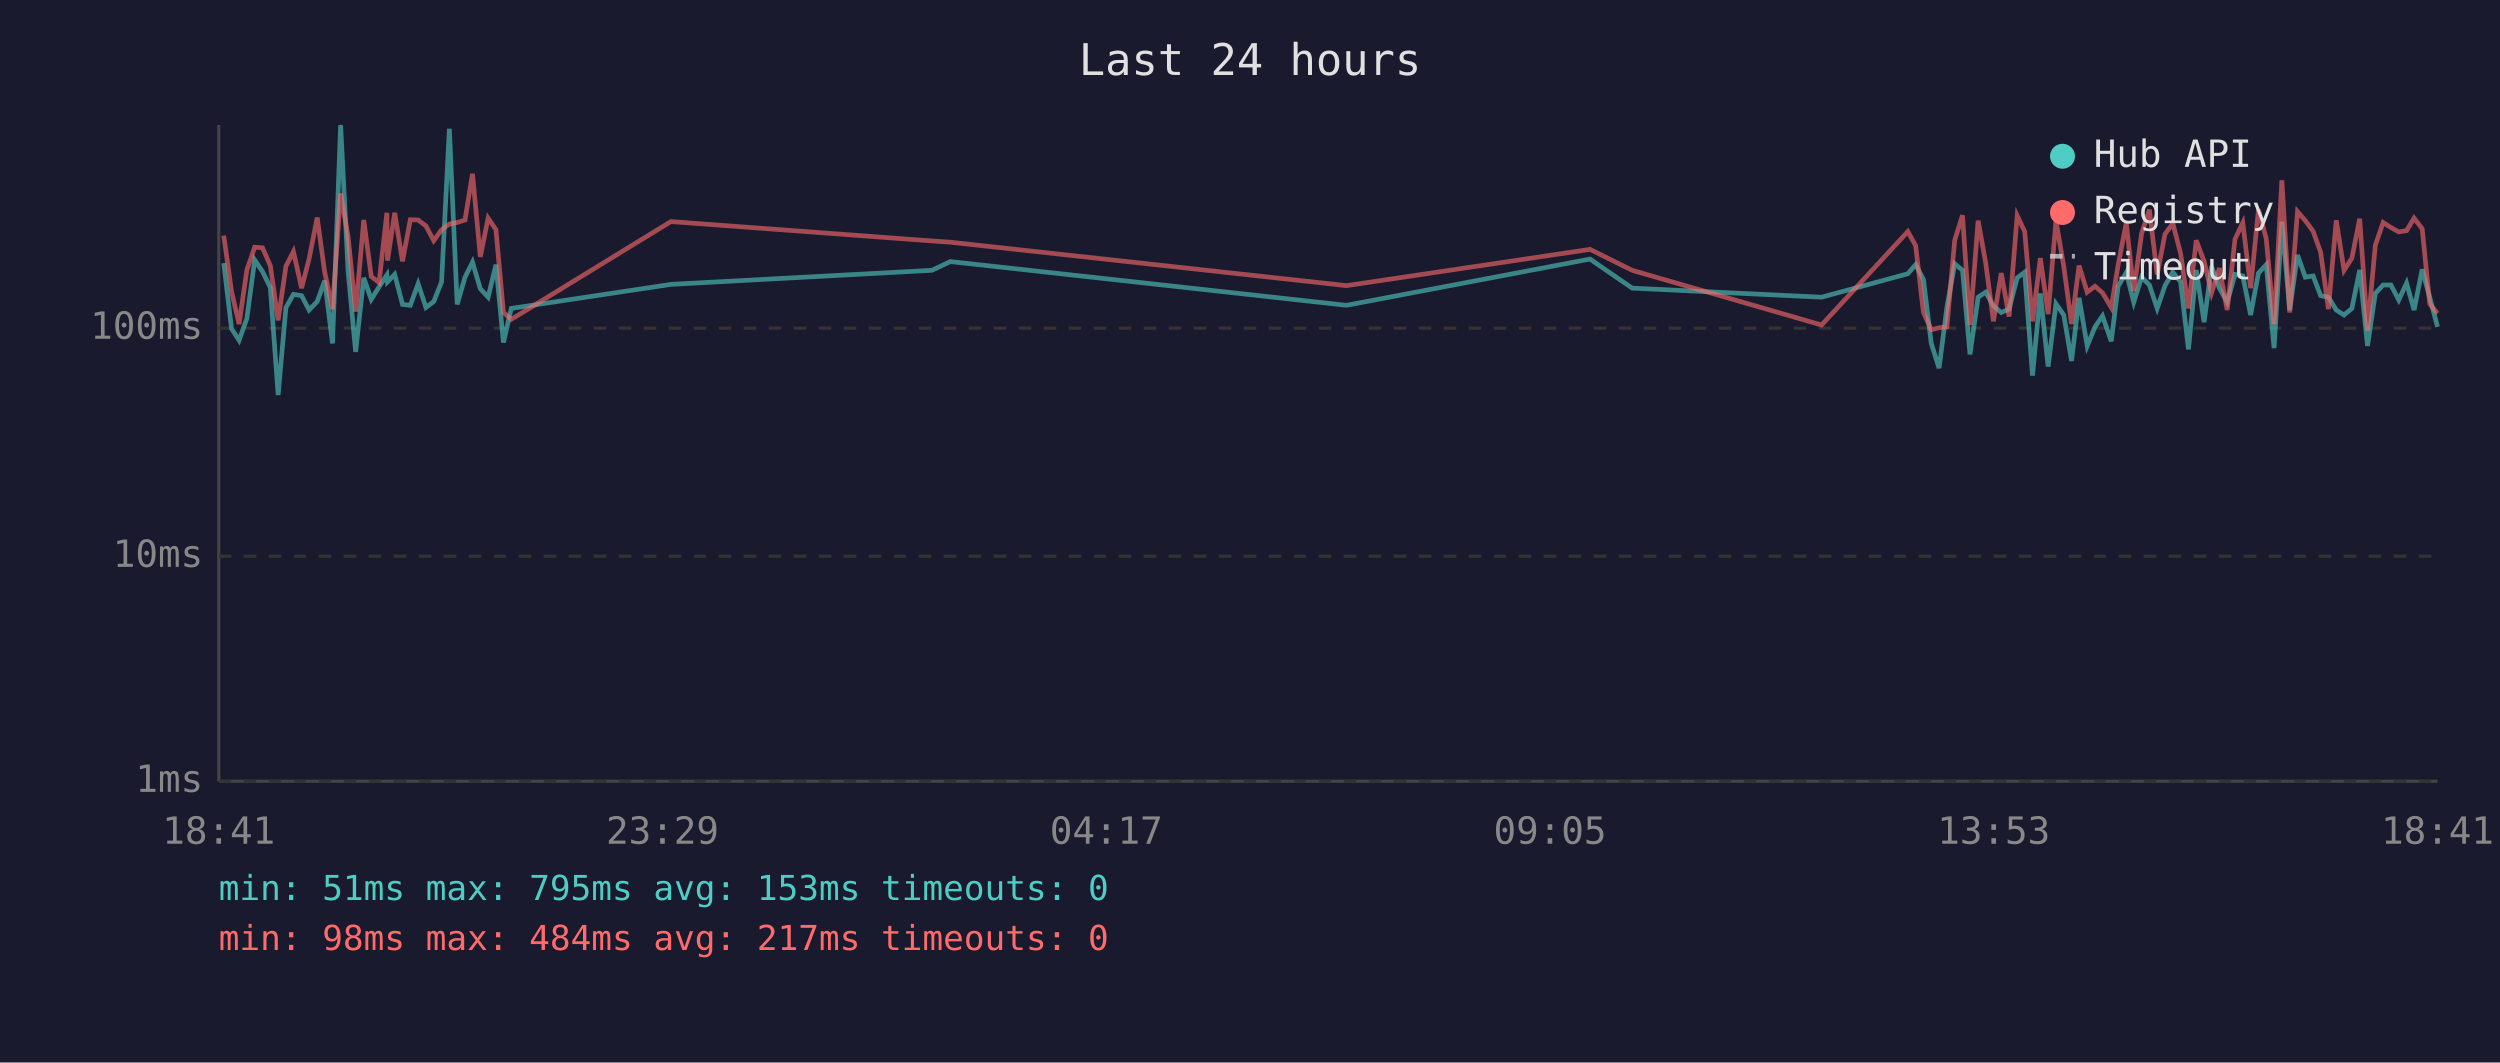
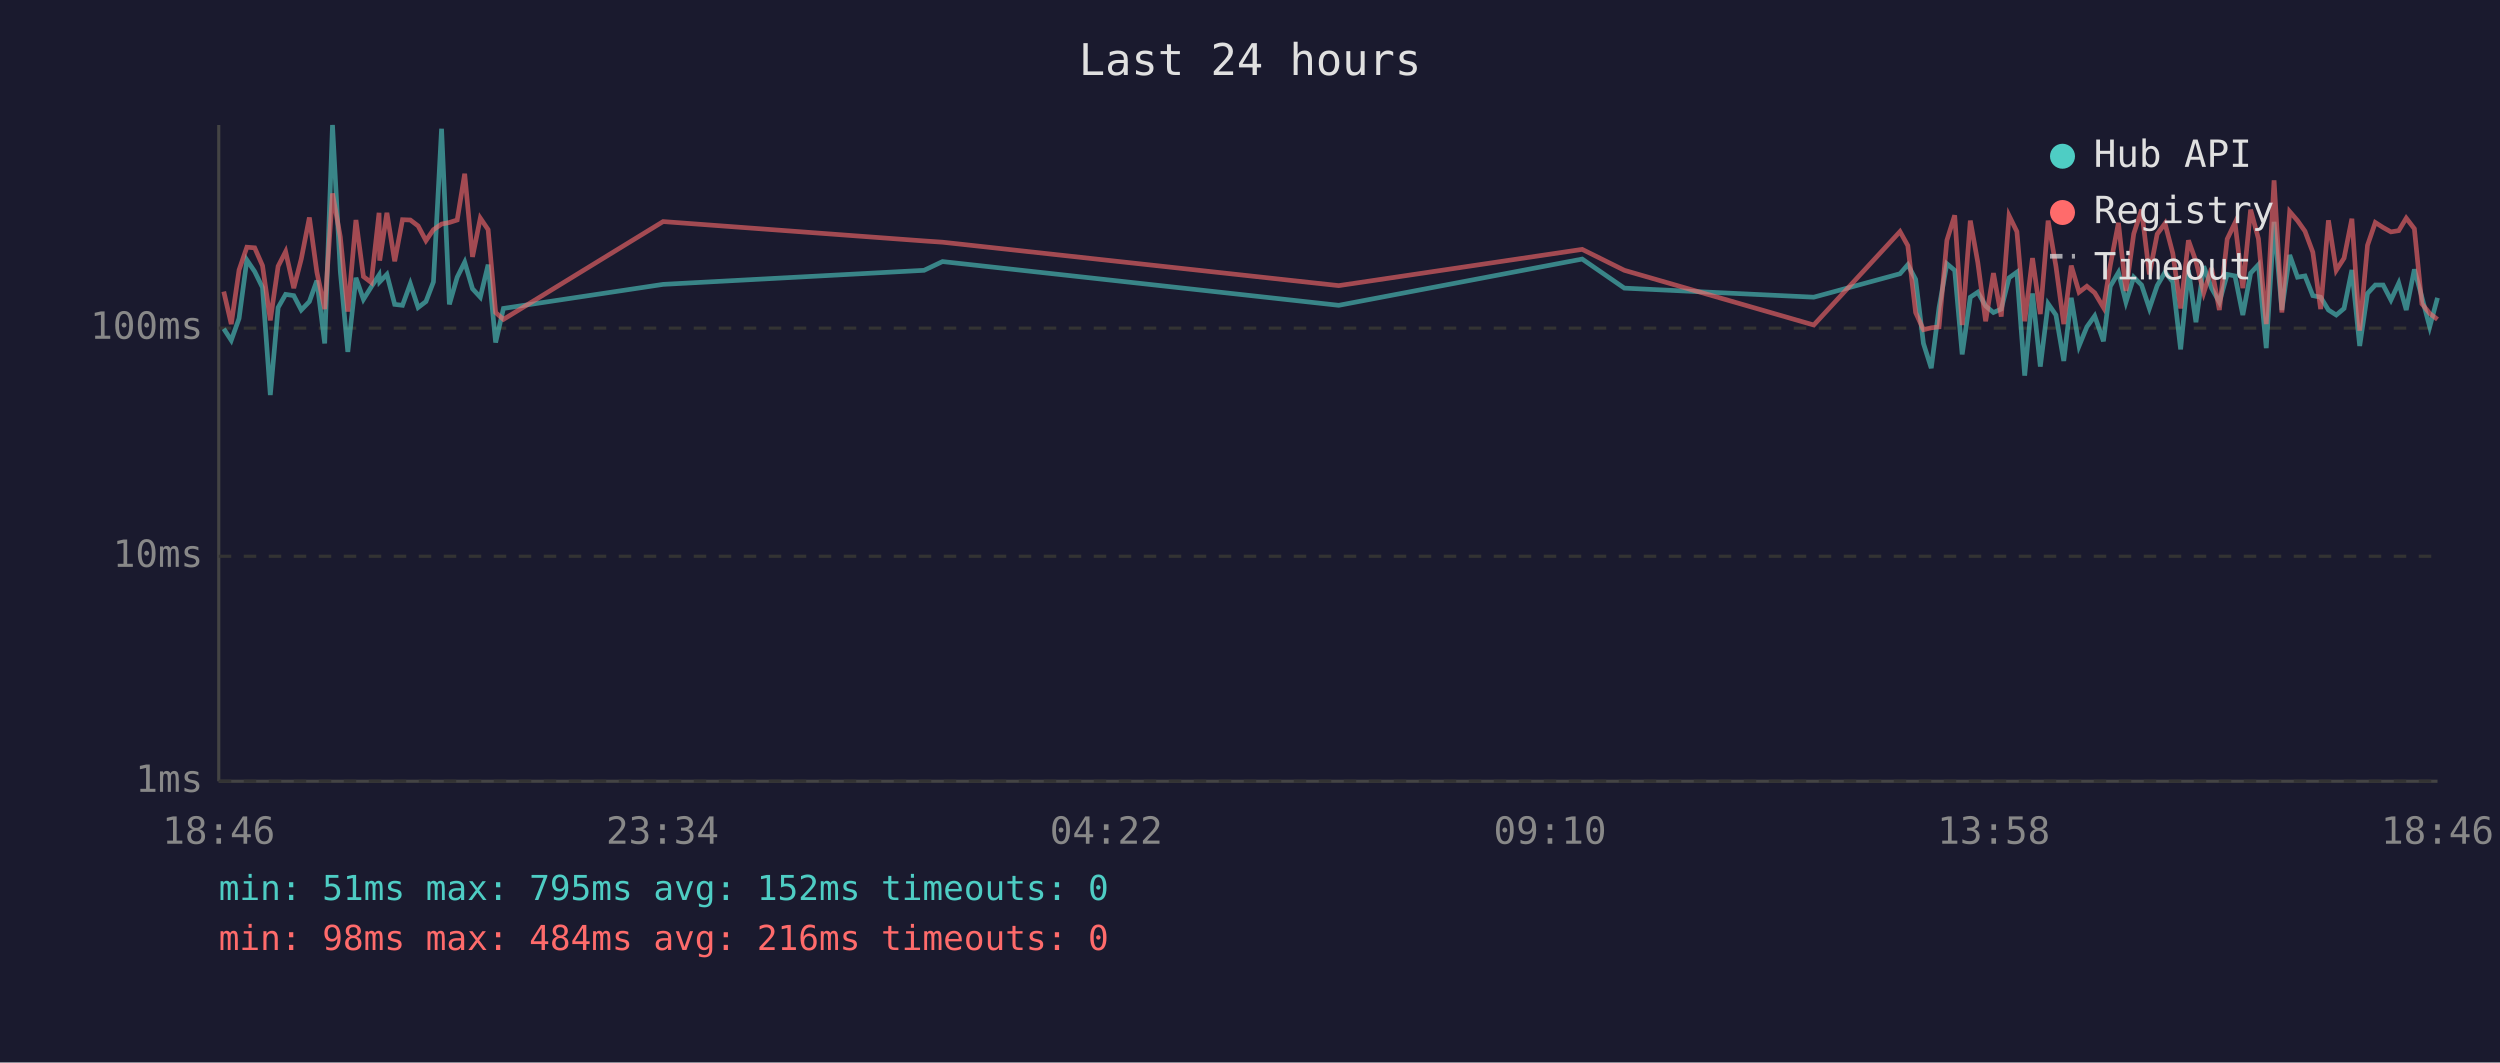
<svg xmlns="http://www.w3.org/2000/svg" viewBox="0 0 800 340" font-family="monospace" font-size="12">
  <rect width="800" height="340" fill="#1a1a2e" />
  <text x="400" y="24" fill="#e0e0e0" font-size="14" text-anchor="middle">Last 24 hours</text>
  <line x1="70" y1="40" x2="70" y2="250" stroke="#444" stroke-width="1" />
  <line x1="70" y1="250" x2="780" y2="250" stroke="#444" stroke-width="1" />
  <line x1="70" y1="250" x2="780" y2="250" stroke="#333" stroke-width="1" stroke-dasharray="4" />
  <text x="65" y="250" fill="#888" text-anchor="end" dominant-baseline="middle">1ms</text>
  <line x1="70" y1="178" x2="780" y2="178" stroke="#333" stroke-width="1" stroke-dasharray="4" />
  <text x="65" y="178" fill="#888" text-anchor="end" dominant-baseline="middle">10ms</text>
  <line x1="70" y1="105" x2="780" y2="105" stroke="#333" stroke-width="1" stroke-dasharray="4" />
  <text x="65" y="105" fill="#888" text-anchor="end" dominant-baseline="middle">100ms</text>
-   <text x="70" y="270" fill="#888" text-anchor="middle">18:41</text>
-   <text x="212" y="270" fill="#888" text-anchor="middle">23:29</text>
-   <text x="354" y="270" fill="#888" text-anchor="middle">04:17</text>
-   <text x="496" y="270" fill="#888" text-anchor="middle">09:05</text>
-   <text x="638" y="270" fill="#888" text-anchor="middle">13:53</text>
-   <text x="780" y="270" fill="#888" text-anchor="middle">18:41</text>
-   <polyline points="71.6,84.2 74.1,105.2 76.5,108.9 79.0,101.9 81.5,83.2 84.0,86.9 86.5,92.0 89.0,126.4 91.5,98.4 93.9,94.2 96.5,94.6 98.9,99.2 101.5,96.5 103.9,89.8 106.4,109.9 109.0,40.0 111.4,86.9 113.8,112.6 116.4,88.9 118.8,95.8 121.3,91.8 123.8,88.0 124.0,90.2 126.3,87.8 128.8,97.4 131.3,97.7 133.8,90.8 136.3,98.4 138.8,96.5 141.3,90.2 143.8,41.2 146.3,97.4 148.8,88.7 151.2,83.9 153.7,92.4 156.2,95.1 158.7,84.7 161.1,109.6 163.6,98.7 214.7,91.0 298.2,86.5 304.1,83.7 430.9,97.7 508.8,82.9 522.3,92.2 582.9,95.1 610.5,87.6 613.0,84.7 615.5,89.4 618.0,109.9 620.5,117.8 623.0,98.4 625.5,84.4 628.0,86.5 630.4,113.4 633.0,95.1 635.4,93.5 637.9,97.9 640.4,100.0 642.9,98.9 645.5,88.9 647.9,87.1 650.4,120.2 652.9,93.9 655.4,117.3 657.9,97.2 660.4,100.8 662.9,115.5 665.3,95.3 667.9,110.7 670.4,104.6 672.8,101.1 675.6,109.2 677.8,91.6 680.4,87.2 682.8,96.7 685.3,88.7 687.8,91.2 690.3,98.7 692.8,91.4 695.3,87.1 697.8,90.2 700.3,111.8 702.8,86.4 705.3,103.1 707.7,85.2 710.2,92.2 712.7,96.7 715.2,87.8 717.7,88.3 720.2,100.8 722.7,87.4 725.2,84.7 727.7,111.4 730.2,71.0 732.7,99.2 735.2,81.6 737.7,88.7 740.2,88.3 742.6,94.6 745.1,95.1 747.6,99.2 750.1,100.8 752.6,98.7 755.1,86.4 757.6,110.7 760.1,93.9 762.6,91.2 765.1,91.2 767.6,96.0 770.1,90.6 772.5,99.2 775.1,86.2 777.5,95.1 780.0,104.6" fill="none" stroke="#4ecdc4" stroke-width="1.5" opacity="0.6" />
-   <polyline points="71.6,75.4 74.1,93.3 76.5,103.7 79.0,86.4 81.5,79.1 84.0,79.3 86.5,85.0 89.0,102.5 91.5,85.2 93.9,80.5 96.5,92.2 98.9,82.9 101.5,69.6 103.9,87.1 106.4,98.9 109.0,61.9 111.4,75.8 113.8,99.7 116.4,70.4 118.8,88.5 121.3,90.4 123.8,68.1 124.0,83.4 126.3,68.1 128.8,83.6 131.3,70.3 133.8,70.4 136.3,72.3 138.8,77.0 141.3,73.5 143.8,71.7 146.3,71.2 148.8,70.4 151.2,55.6 153.7,82.2 156.2,69.8 158.7,73.5 161.1,100.0 163.6,102.2 214.7,70.9 298.2,77.1 304.1,77.5 430.9,91.4 508.8,79.8 522.3,86.5 582.9,104.0 610.5,74.1 613.0,78.6 615.5,100.0 618.0,105.5 620.5,104.9 623.0,104.6 625.5,76.9 628.0,68.9 630.4,104.0 633.0,70.6 635.4,84.0 637.9,102.8 640.4,87.4 642.9,101.3 645.5,69.0 647.9,74.1 650.4,102.8 652.9,82.6 655.4,100.5 657.9,70.6 660.4,85.2 662.9,103.7 665.3,85.0 667.9,93.5 670.4,91.6 672.8,93.7 675.6,98.4 677.8,84.8 680.4,71.3 682.8,93.1 685.3,74.8 687.8,67.1 690.3,87.8 692.8,74.9 695.3,71.5 697.8,81.1 700.3,98.7 702.8,76.9 705.3,83.6 707.7,93.7 710.2,85.8 712.7,99.2 715.2,76.5 717.7,71.3 720.2,92.2 722.7,67.1 725.2,76.4 727.7,103.7 730.2,57.7 732.7,100.0 735.2,67.7 737.7,70.6 740.2,74.0 742.6,80.7 745.1,98.9 747.6,70.5 750.1,86.5 752.6,82.6 755.1,70.0 757.6,105.8 760.1,78.5 762.6,71.2 765.1,72.8 767.6,74.2 770.1,73.8 772.5,69.8 775.1,73.2 777.5,97.2 780.0,100.3" fill="none" stroke="#ff6b6b" stroke-width="1.5" opacity="0.6" />
+   <text x="70" y="270" fill="#888" text-anchor="middle">18:46</text>
+   <text x="212" y="270" fill="#888" text-anchor="middle">23:34</text>
+   <text x="354" y="270" fill="#888" text-anchor="middle">04:22</text>
+   <text x="496" y="270" fill="#888" text-anchor="middle">09:10</text>
+   <text x="638" y="270" fill="#888" text-anchor="middle">13:58</text>
+   <text x="780" y="270" fill="#888" text-anchor="middle">18:46</text>
+   <polyline points="71.6,105.2 74.0,108.9 76.5,101.9 79.0,83.2 81.5,86.9 84.0,92.0 86.5,126.4 89.0,98.4 91.4,94.2 94.0,94.6 96.4,99.2 99.0,96.5 101.4,89.8 103.9,109.9 106.4,40.0 108.9,86.9 111.3,112.6 113.9,88.9 116.3,95.8 118.8,91.8 121.3,88.0 121.5,90.2 123.8,87.8 126.3,97.4 128.8,97.7 131.3,90.8 133.8,98.4 136.3,96.5 138.7,90.2 141.3,41.2 143.8,97.4 146.3,88.7 148.7,83.9 151.2,92.4 153.7,95.1 156.2,84.7 158.6,109.6 161.1,98.7 212.2,91.0 295.7,86.5 301.6,83.7 428.4,97.7 506.3,82.9 519.8,92.2 580.4,95.1 608.0,87.6 610.5,84.7 613.0,89.4 615.5,109.9 618.0,117.8 620.5,98.4 623.0,84.4 625.5,86.5 627.9,113.4 630.5,95.1 632.9,93.5 635.4,97.9 637.9,100.0 640.4,98.9 642.9,88.9 645.4,87.1 647.9,120.2 650.4,93.9 652.9,117.3 655.4,97.2 657.9,100.8 660.4,115.5 662.8,95.3 665.3,110.7 667.8,104.6 670.3,101.1 673.1,109.2 675.3,91.6 677.9,87.2 680.3,96.7 682.8,88.7 685.3,91.2 687.8,98.7 690.3,91.4 692.8,87.1 695.3,90.2 697.8,111.8 700.3,86.4 702.7,103.1 705.2,85.2 707.7,92.2 710.2,96.7 712.7,87.8 715.2,88.3 717.7,100.8 720.2,87.4 722.7,84.7 725.2,111.4 727.7,71.0 730.2,99.2 732.7,81.6 735.2,88.7 737.6,88.3 740.1,94.6 742.6,95.1 745.1,99.2 747.6,100.8 750.1,98.7 752.6,86.4 755.1,110.7 757.6,93.9 760.1,91.2 762.6,91.2 765.1,96.0 767.6,90.6 770.0,99.2 772.6,86.2 775.0,95.1 777.5,104.6 780.0,95.3" fill="none" stroke="#4ecdc4" stroke-width="1.5" opacity="0.6" />
+   <polyline points="71.6,93.3 74.0,103.7 76.5,86.4 79.0,79.1 81.5,79.3 84.0,85.0 86.5,102.5 89.0,85.2 91.4,80.5 94.0,92.2 96.4,82.9 99.0,69.6 101.4,87.1 103.9,98.9 106.4,61.9 108.9,75.8 111.3,99.7 113.9,70.4 116.3,88.5 118.8,90.4 121.3,68.1 121.5,83.4 123.8,68.1 126.3,83.6 128.8,70.3 131.3,70.4 133.8,72.3 136.3,77.0 138.7,73.5 141.3,71.7 143.8,71.2 146.3,70.4 148.7,55.6 151.2,82.2 153.7,69.8 156.2,73.5 158.6,100.0 161.1,102.2 212.2,70.9 295.7,77.1 301.6,77.5 428.4,91.4 506.3,79.8 519.8,86.5 580.4,104.0 608.0,74.1 610.5,78.6 613.0,100.0 615.5,105.5 618.0,104.9 620.5,104.6 623.0,76.9 625.5,68.9 627.9,104.0 630.5,70.6 632.9,84.0 635.4,102.8 637.9,87.4 640.4,101.3 642.9,69.0 645.4,74.1 647.9,102.8 650.4,82.6 652.9,100.5 655.4,70.6 657.9,85.2 660.4,103.7 662.8,85.0 665.3,93.5 667.8,91.6 670.3,93.7 673.1,98.4 675.3,84.8 677.9,71.3 680.3,93.1 682.8,74.8 685.3,67.1 687.8,87.8 690.3,74.9 692.8,71.5 695.3,81.1 697.8,98.7 700.3,76.9 702.7,83.6 705.2,93.7 707.7,85.8 710.2,99.2 712.7,76.5 715.2,71.3 717.7,92.2 720.2,67.1 722.7,76.4 725.2,103.7 727.7,57.7 730.2,100.0 732.7,67.7 735.2,70.6 737.6,74.0 740.1,80.7 742.6,98.9 745.1,70.5 747.6,86.5 750.1,82.6 752.6,70.0 755.1,105.8 757.6,78.5 760.1,71.2 762.6,72.8 765.1,74.2 767.6,73.8 770.0,69.8 772.6,73.2 775.0,97.2 777.5,100.3 780.0,102.2" fill="none" stroke="#ff6b6b" stroke-width="1.5" opacity="0.6" />
  <circle cx="660" cy="50" r="4" fill="#4ecdc4" />
  <text x="670" y="50" fill="#e0e0e0" dominant-baseline="middle">Hub API</text>
  <circle cx="660" cy="68" r="4" fill="#ff6b6b" />
  <text x="670" y="68" fill="#e0e0e0" dominant-baseline="middle">Registry</text>
  <line x1="656" y1="82" x2="664" y2="82" stroke="#e0e0e0" stroke-width="1.5" stroke-dasharray="4,3" opacity="0.7" />
  <text x="670" y="86" fill="#e0e0e0" dominant-baseline="middle">Timeout</text>
-   <text x="70" y="288" fill="#4ecdc4" font-size="11">min: 51ms  max: 795ms  avg: 153ms  timeouts: 0</text>
-   <text x="70" y="304" fill="#ff6b6b" font-size="11">min: 98ms  max: 484ms  avg: 217ms  timeouts: 0</text>
+   <text x="70" y="288" fill="#4ecdc4" font-size="11">min: 51ms  max: 795ms  avg: 152ms  timeouts: 0</text>
+   <text x="70" y="304" fill="#ff6b6b" font-size="11">min: 98ms  max: 484ms  avg: 216ms  timeouts: 0</text>
</svg>
